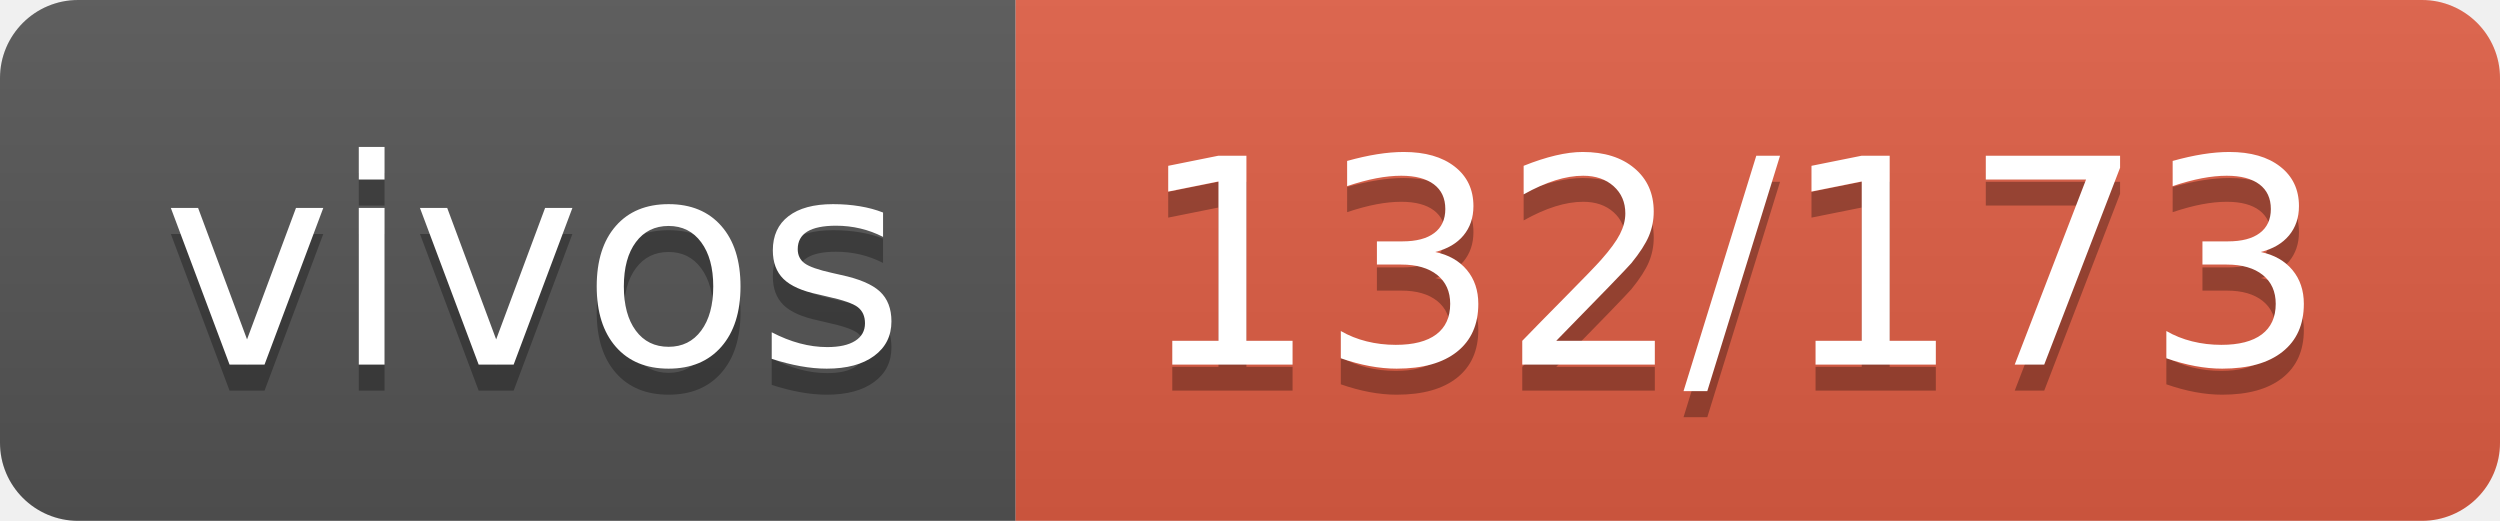
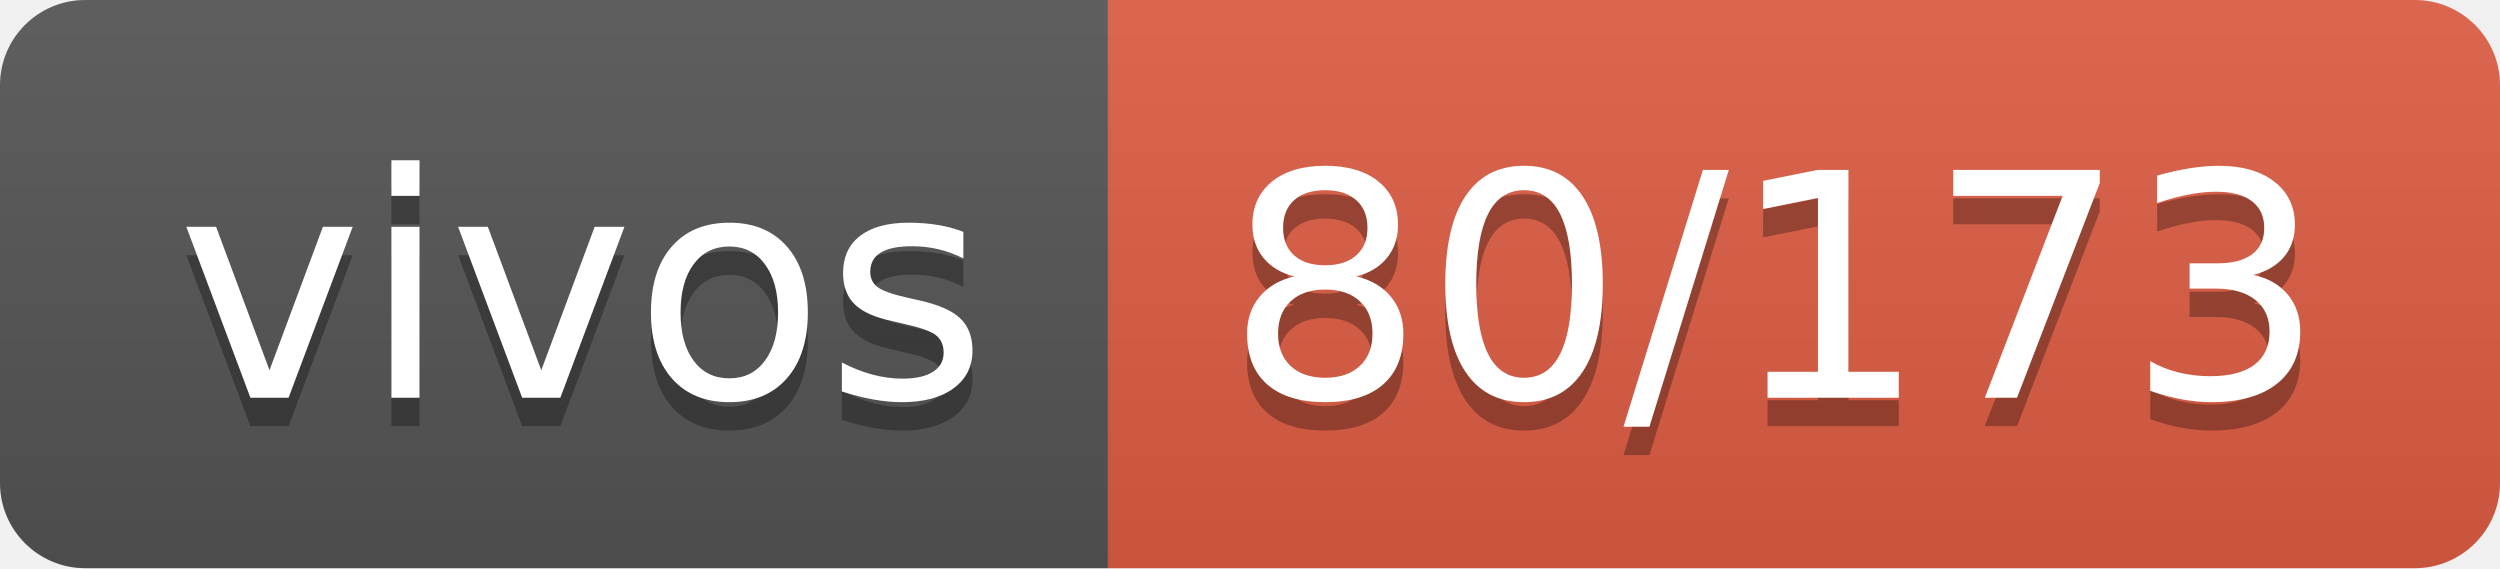
- <svg xmlns="http://www.w3.org/2000/svg" width="96" height="20" role="img" aria-label="vivos: 132/173">
+ <svg xmlns="http://www.w3.org/2000/svg" width="88" height="20" role="img" aria-label="vivos: 80/173">
  <linearGradient id="s" x2="0" y2="100%">
    <stop offset="0" stop-color="#bbb" stop-opacity=".1" />
    <stop offset="1" stop-opacity=".1" />
  </linearGradient>
  <clipPath id="r">
-     <rect width="96" height="20" rx="3" fill="#fff" />
+     <rect width="88" height="20" rx="3" fill="#fff" />
  </clipPath>
  <g clip-path="url(#r)">
    <rect width="39" height="20" fill="#555" />
-     <rect x="39" width="57" height="20" fill="#e05d44" />
-     <rect width="96" height="20" fill="url(#s)" />
+     <rect x="39" width="49" height="20" fill="#e05d44" />
+     <rect width="88" height="20" fill="url(#s)" />
  </g>
  <g fill="#fff" text-anchor="middle" font-family="Verdana,Geneva,DejaVu Sans,sans-serif" text-rendering="geometricPrecision" font-size="110">
    <text aria-hidden="true" x="205" y="150" fill="#010101" fill-opacity=".3" transform="scale(.1)" textLength="290">vivos</text>
    <text x="205" y="140" transform="scale(.1)" fill="#fff" textLength="290">vivos</text>
-     <text aria-hidden="true" x="665" y="150" fill="#010101" fill-opacity=".3" transform="scale(.1)" textLength="470">132/173</text>
-     <text x="665" y="140" transform="scale(.1)" fill="#fff" textLength="470">132/173</text>
+     <text aria-hidden="true" x="625" y="150" fill="#010101" fill-opacity=".3" transform="scale(.1)" textLength="390">80/173</text>
+     <text x="625" y="140" transform="scale(.1)" fill="#fff" textLength="390">80/173</text>
  </g>
</svg>
